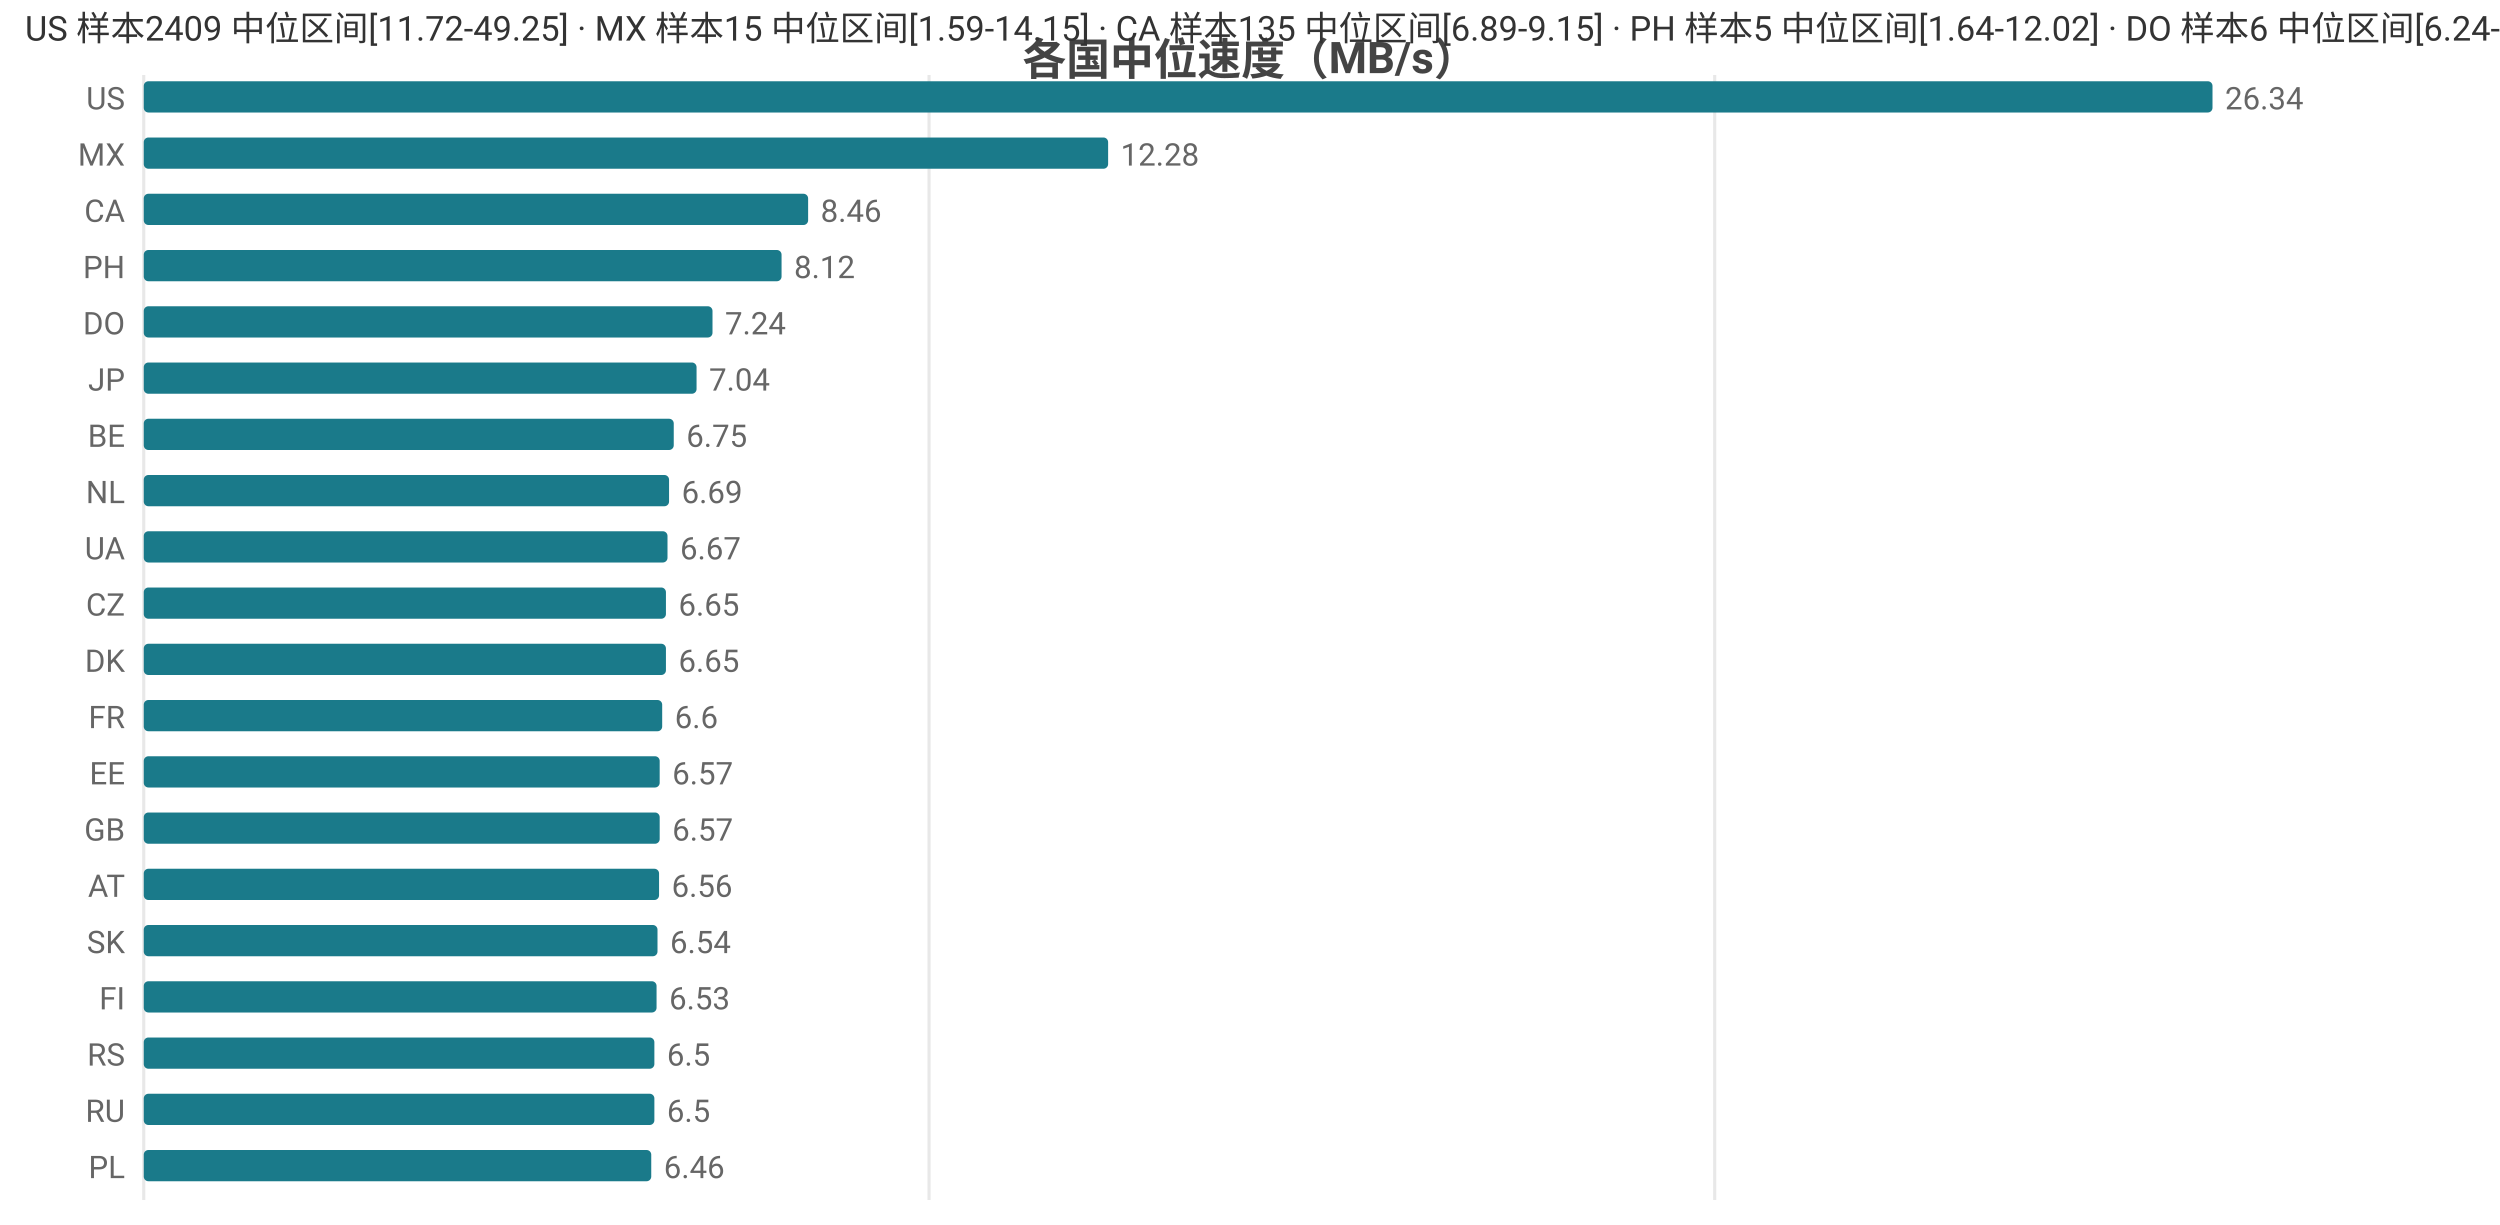
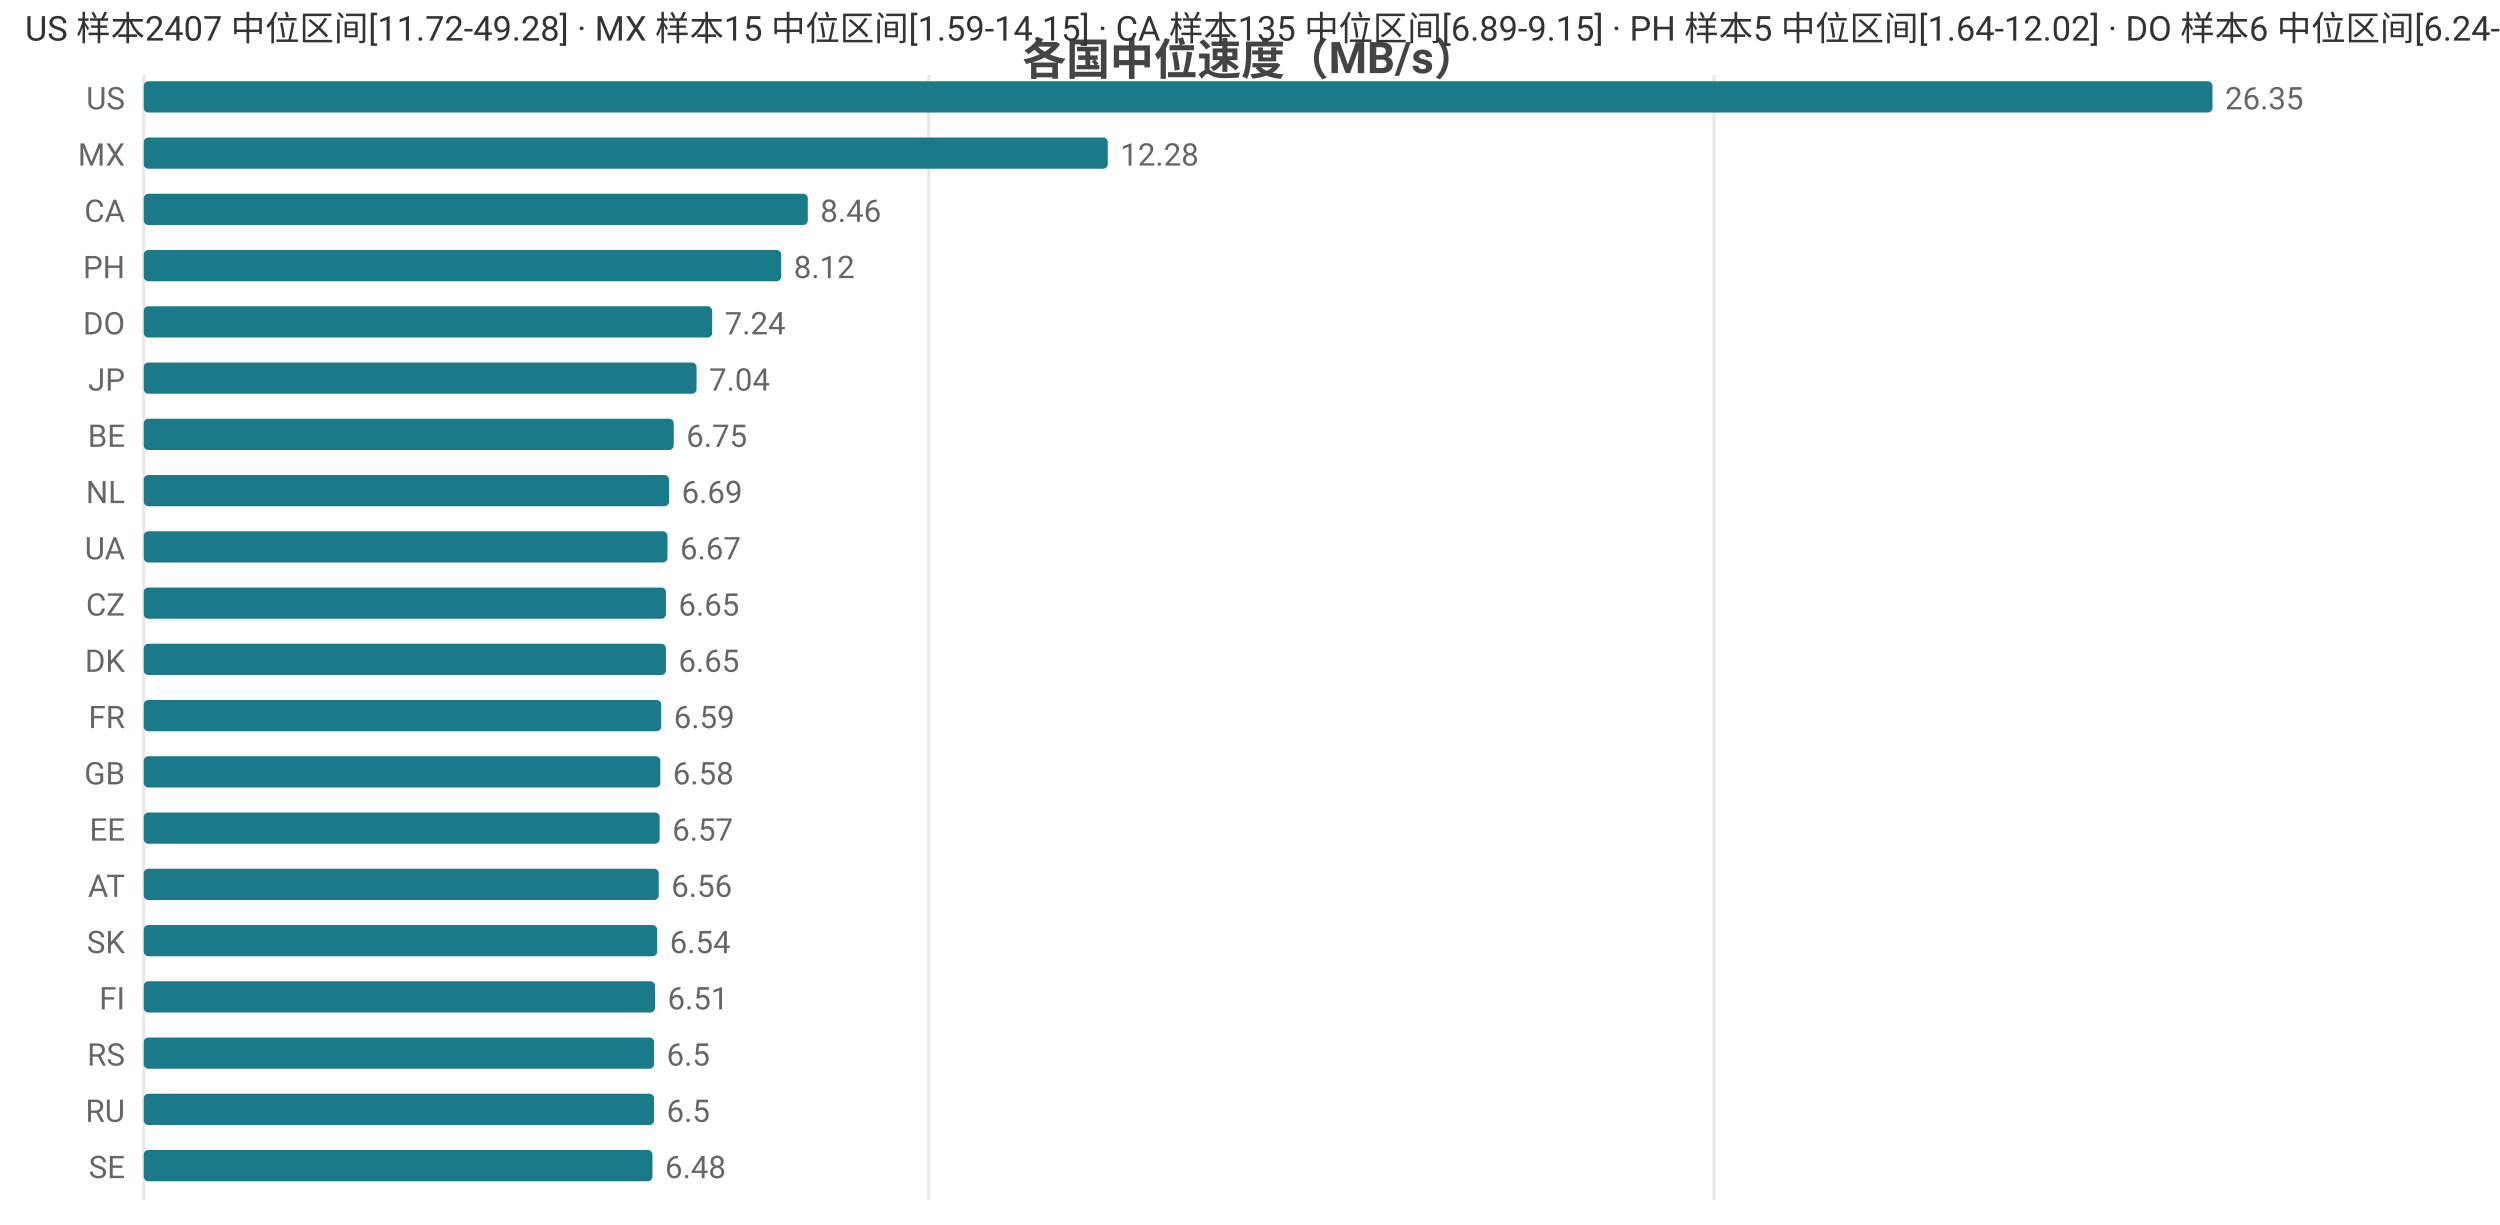
<svg xmlns="http://www.w3.org/2000/svg" width="800" height="392" viewBox="0 0 800 392">
  <rect width="800" height="392" fill="#ffffff" />
  <style>text{font-family:system-ui,-apple-system,'Segoe UI',Roboto,'PingFang SC','Microsoft YaHei','Noto Sans CJK SC',sans-serif}.g{stroke:#e8e8e8;stroke-width:1}.a{stroke:#999;stroke-width:1}.t{font-size:10px;fill:#666}.m{font-size:10px;text-anchor:middle;fill:#666}.e{font-size:10px;text-anchor:end;fill:#666}.l{font-size:11px;fill:#333}.tt{font-size:14px;font-weight:600;text-anchor:middle;fill:#444}.em{font-size:13px;text-anchor:middle;fill:#999}</style>
  <text class="tt" x="400.0" y="24">各国中位速度（MB/s）</text>
  <line class="g" x1="46" y1="24" x2="46" y2="384" />
-   <line class="g" x1="297.3" y1="24" x2="297.3" y2="384" />
-   <line class="g" x1="548.7" y1="24" x2="548.7" y2="384" />
+   <line class="g" x1="297.2" y1="24" x2="297.2" y2="384" />
+   <line class="g" x1="548.5" y1="24" x2="548.5" y2="384" />
  <text class="e" x="40" y="35">US</text>
  <rect x="46" y="26" width="662" height="10" fill="#1a7a8a" rx="1.5" />
-   <text class="t" x="712" y="35">26.34</text>
+   <text class="t" x="712" y="35">26.35</text>
  <text class="e" x="40" y="53">MX</text>
-   <rect x="46" y="44" width="308.6" height="10" fill="#1a7a8a" rx="1.5" />
-   <text class="t" x="358.6" y="53">12.28</text>
+   <rect x="46" y="44" width="308.5" height="10" fill="#1a7a8a" rx="1.5" />
+   <text class="t" x="358.5" y="53">12.28</text>
  <text class="e" x="40" y="71">CA</text>
-   <rect x="46" y="62" width="212.6" height="10" fill="#1a7a8a" rx="1.5" />
-   <text class="t" x="262.6" y="71">8.46</text>
+   <rect x="46" y="62" width="212.5" height="10" fill="#1a7a8a" rx="1.5" />
+   <text class="t" x="262.5" y="71">8.46</text>
  <text class="e" x="40" y="89">PH</text>
-   <rect x="46" y="80" width="204.1" height="10" fill="#1a7a8a" rx="1.5" />
-   <text class="t" x="254.1" y="89">8.12</text>
+   <rect x="46" y="80" width="204.0" height="10" fill="#1a7a8a" rx="1.5" />
+   <text class="t" x="254.0" y="89">8.12</text>
  <text class="e" x="40" y="107">DO</text>
-   <rect x="46" y="98" width="182.0" height="10" fill="#1a7a8a" rx="1.5" />
-   <text class="t" x="232.0" y="107">7.24</text>
+   <rect x="46" y="98" width="181.9" height="10" fill="#1a7a8a" rx="1.5" />
+   <text class="t" x="231.9" y="107">7.24</text>
  <text class="e" x="40" y="125">JP</text>
  <rect x="46" y="116" width="176.9" height="10" fill="#1a7a8a" rx="1.5" />
  <text class="t" x="226.9" y="125">7.04</text>
  <text class="e" x="40" y="143">BE</text>
  <rect x="46" y="134" width="169.6" height="10" fill="#1a7a8a" rx="1.5" />
  <text class="t" x="219.6" y="143">6.75</text>
  <text class="e" x="40" y="161">NL</text>
  <rect x="46" y="152" width="168.1" height="10" fill="#1a7a8a" rx="1.5" />
  <text class="t" x="218.1" y="161">6.69</text>
  <text class="e" x="40" y="179">UA</text>
  <rect x="46" y="170" width="167.6" height="10" fill="#1a7a8a" rx="1.5" />
  <text class="t" x="217.6" y="179">6.67</text>
  <text class="e" x="40" y="197">CZ</text>
  <rect x="46" y="188" width="167.1" height="10" fill="#1a7a8a" rx="1.5" />
  <text class="t" x="217.1" y="197">6.65</text>
  <text class="e" x="40" y="215">DK</text>
  <rect x="46" y="206" width="167.1" height="10" fill="#1a7a8a" rx="1.5" />
  <text class="t" x="217.1" y="215">6.65</text>
  <text class="e" x="40" y="233">FR</text>
-   <rect x="46" y="224" width="165.9" height="10" fill="#1a7a8a" rx="1.5" />
-   <text class="t" x="215.9" y="233">6.6</text>
-   <text class="e" x="40" y="251">EE</text>
-   <rect x="46" y="242" width="165.1" height="10" fill="#1a7a8a" rx="1.5" />
-   <text class="t" x="215.1" y="251">6.57</text>
-   <text class="e" x="40" y="269">GB</text>
+   <rect x="46" y="224" width="165.6" height="10" fill="#1a7a8a" rx="1.5" />
+   <text class="t" x="215.6" y="233">6.59</text>
+   <text class="e" x="40" y="251">GB</text>
+   <rect x="46" y="242" width="165.3" height="10" fill="#1a7a8a" rx="1.5" />
+   <text class="t" x="215.3" y="251">6.58</text>
+   <text class="e" x="40" y="269">EE</text>
  <rect x="46" y="260" width="165.1" height="10" fill="#1a7a8a" rx="1.5" />
  <text class="t" x="215.1" y="269">6.57</text>
  <text class="e" x="40" y="287">AT</text>
-   <rect x="46" y="278" width="164.9" height="10" fill="#1a7a8a" rx="1.5" />
-   <text class="t" x="214.9" y="287">6.56</text>
+   <rect x="46" y="278" width="164.8" height="10" fill="#1a7a8a" rx="1.5" />
+   <text class="t" x="214.8" y="287">6.56</text>
  <text class="e" x="40" y="305">SK</text>
-   <rect x="46" y="296" width="164.4" height="10" fill="#1a7a8a" rx="1.5" />
-   <text class="t" x="214.4" y="305">6.54</text>
+   <rect x="46" y="296" width="164.3" height="10" fill="#1a7a8a" rx="1.5" />
+   <text class="t" x="214.3" y="305">6.54</text>
  <text class="e" x="40" y="323">FI</text>
-   <rect x="46" y="314" width="164.1" height="10" fill="#1a7a8a" rx="1.5" />
-   <text class="t" x="214.1" y="323">6.53</text>
+   <rect x="46" y="314" width="163.6" height="10" fill="#1a7a8a" rx="1.5" />
+   <text class="t" x="213.6" y="323">6.51</text>
  <text class="e" x="40" y="341">RS</text>
-   <rect x="46" y="332" width="163.4" height="10" fill="#1a7a8a" rx="1.5" />
-   <text class="t" x="213.4" y="341">6.5</text>
+   <rect x="46" y="332" width="163.3" height="10" fill="#1a7a8a" rx="1.5" />
+   <text class="t" x="213.3" y="341">6.5</text>
  <text class="e" x="40" y="359">RU</text>
-   <rect x="46" y="350" width="163.4" height="10" fill="#1a7a8a" rx="1.5" />
-   <text class="t" x="213.4" y="359">6.5</text>
-   <text class="e" x="40" y="377">PL</text>
-   <rect x="46" y="368" width="162.4" height="10" fill="#1a7a8a" rx="1.5" />
-   <text class="t" x="212.4" y="377">6.46</text>
-   <text class="l" x="8" y="13">US 样本2409 中位区间[11.72-49.25] · MX 样本15 中位区间[1.59-14.15] · CA 样本135 中位区间[6.89-9.15] · PH 样本5 中位区间[1.64-12.02] · DO 样本6 中位区间[6.24-7.71]</text>
+   <rect x="46" y="350" width="163.3" height="10" fill="#1a7a8a" rx="1.5" />
+   <text class="t" x="213.3" y="359">6.5</text>
+   <text class="e" x="40" y="377">SE</text>
+   <rect x="46" y="368" width="162.8" height="10" fill="#1a7a8a" rx="1.5" />
+   <text class="t" x="212.8" y="377">6.48</text>
+   <text class="l" x="8" y="13">US 样本2407 中位区间[11.72-49.28] · MX 样本15 中位区间[1.59-14.15] · CA 样本135 中位区间[6.89-9.15] · PH 样本5 中位区间[1.64-12.02] · DO 样本6 中位区间[6.24-7.71]</text>
</svg>
